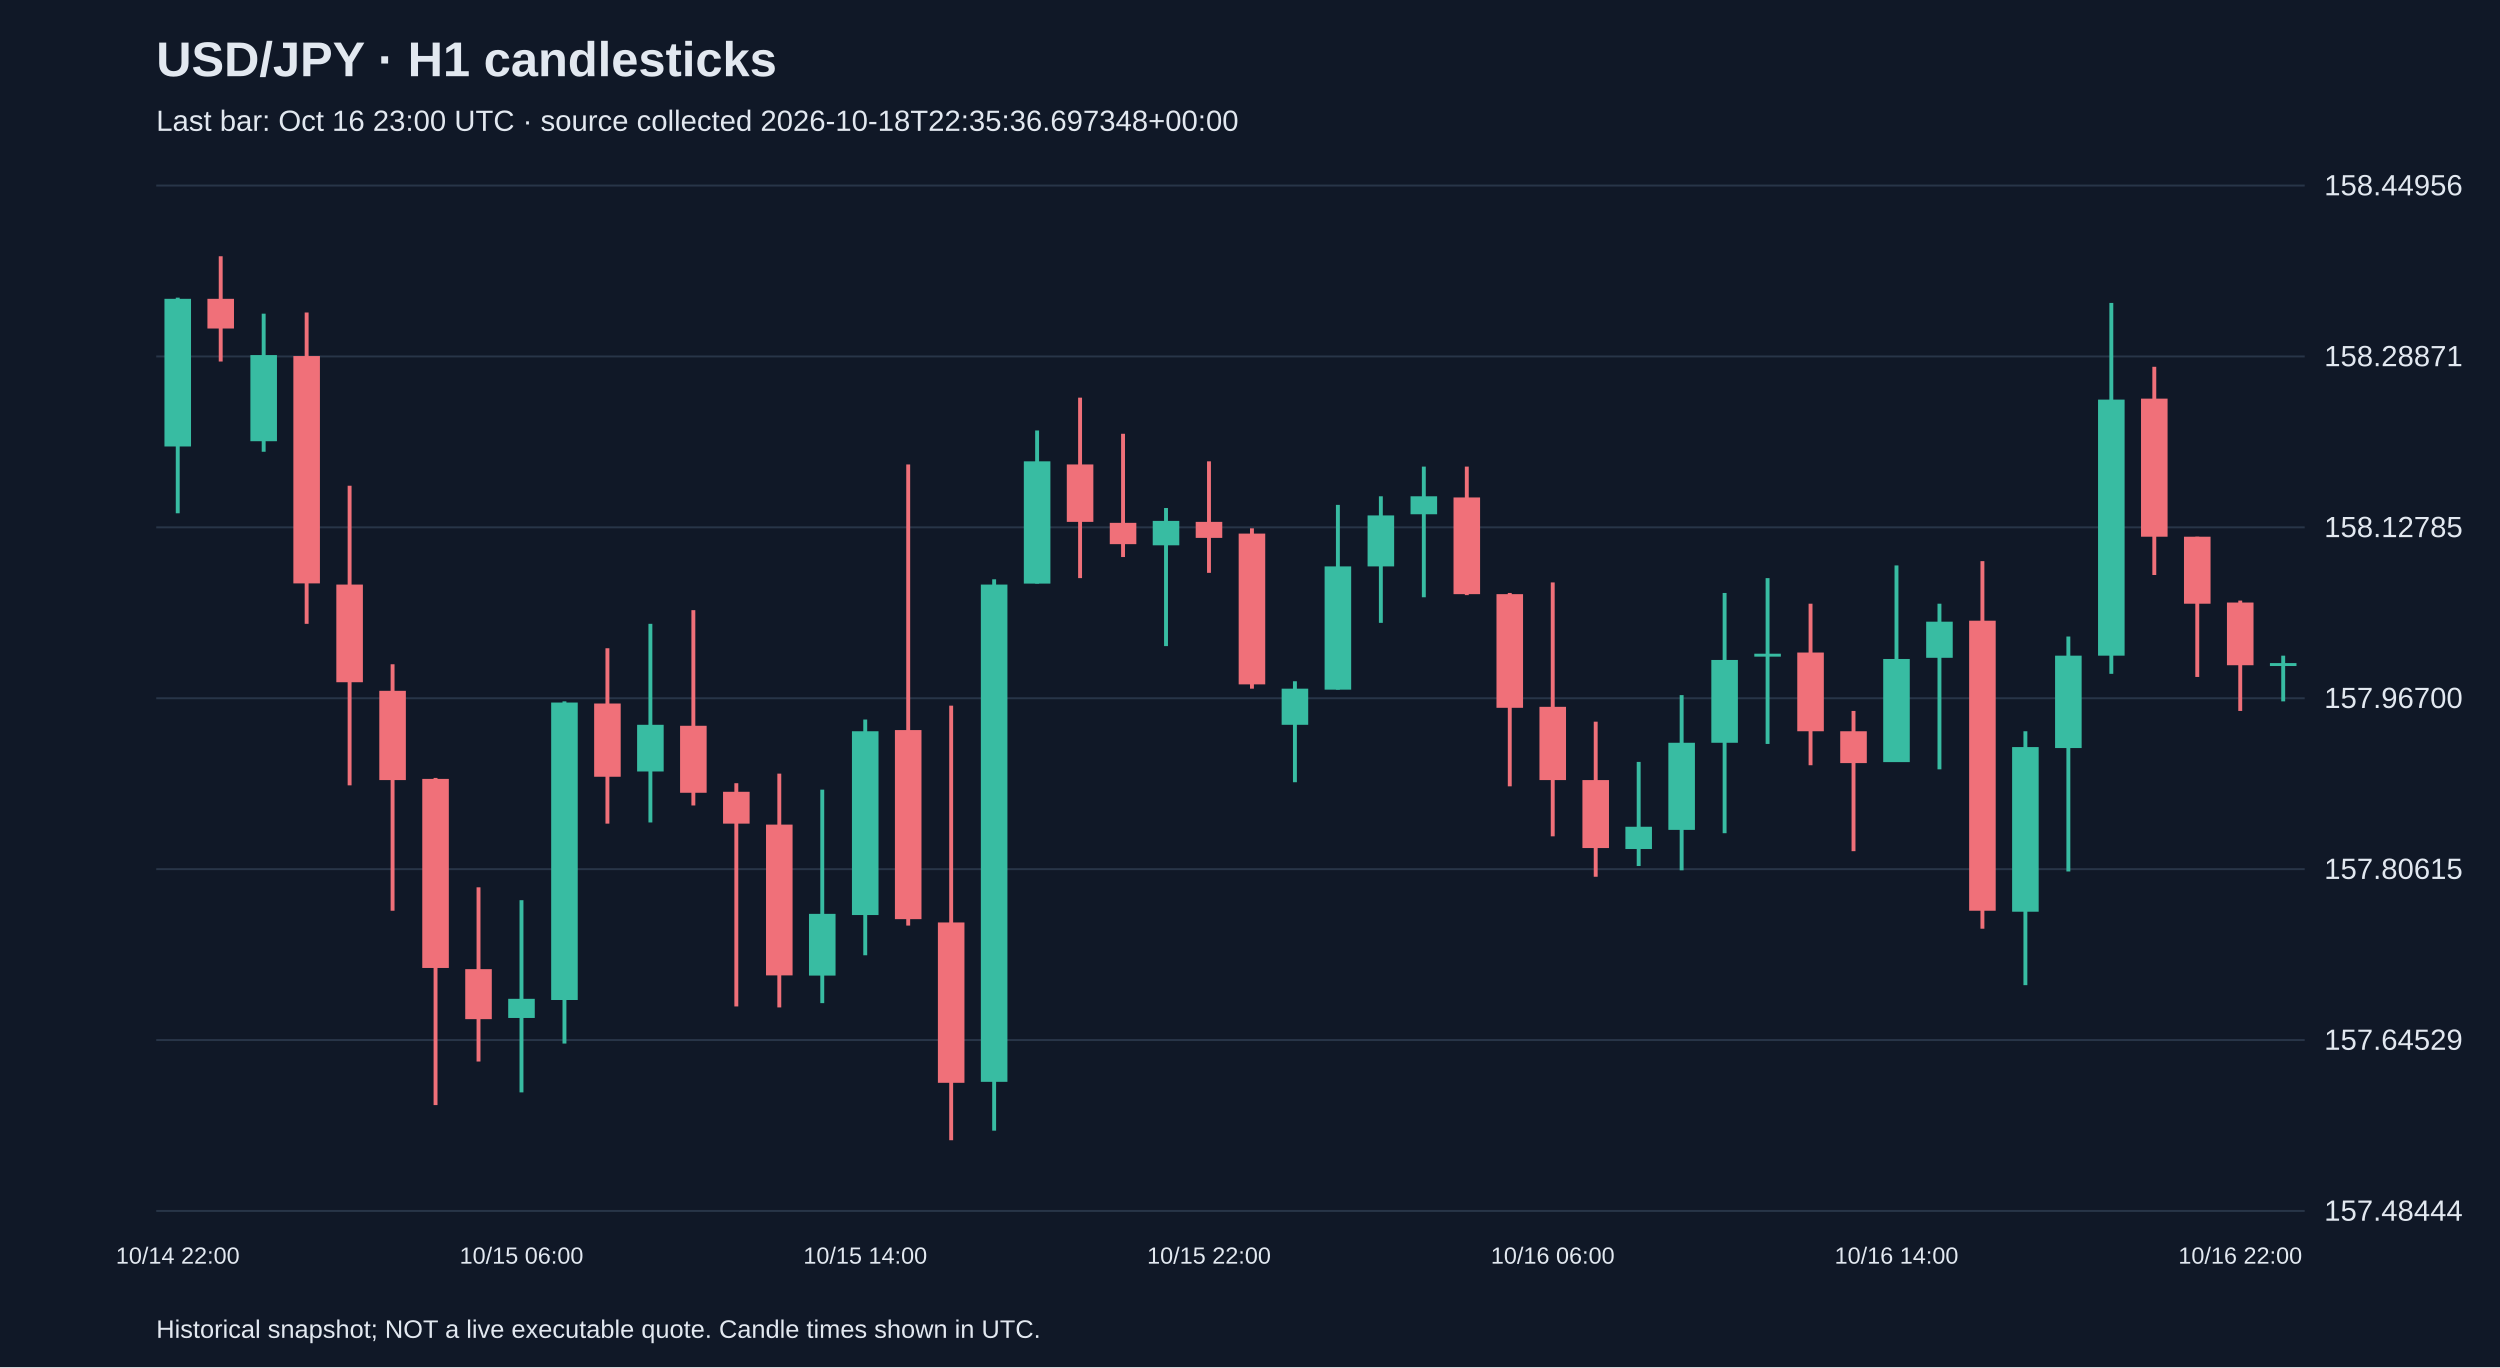
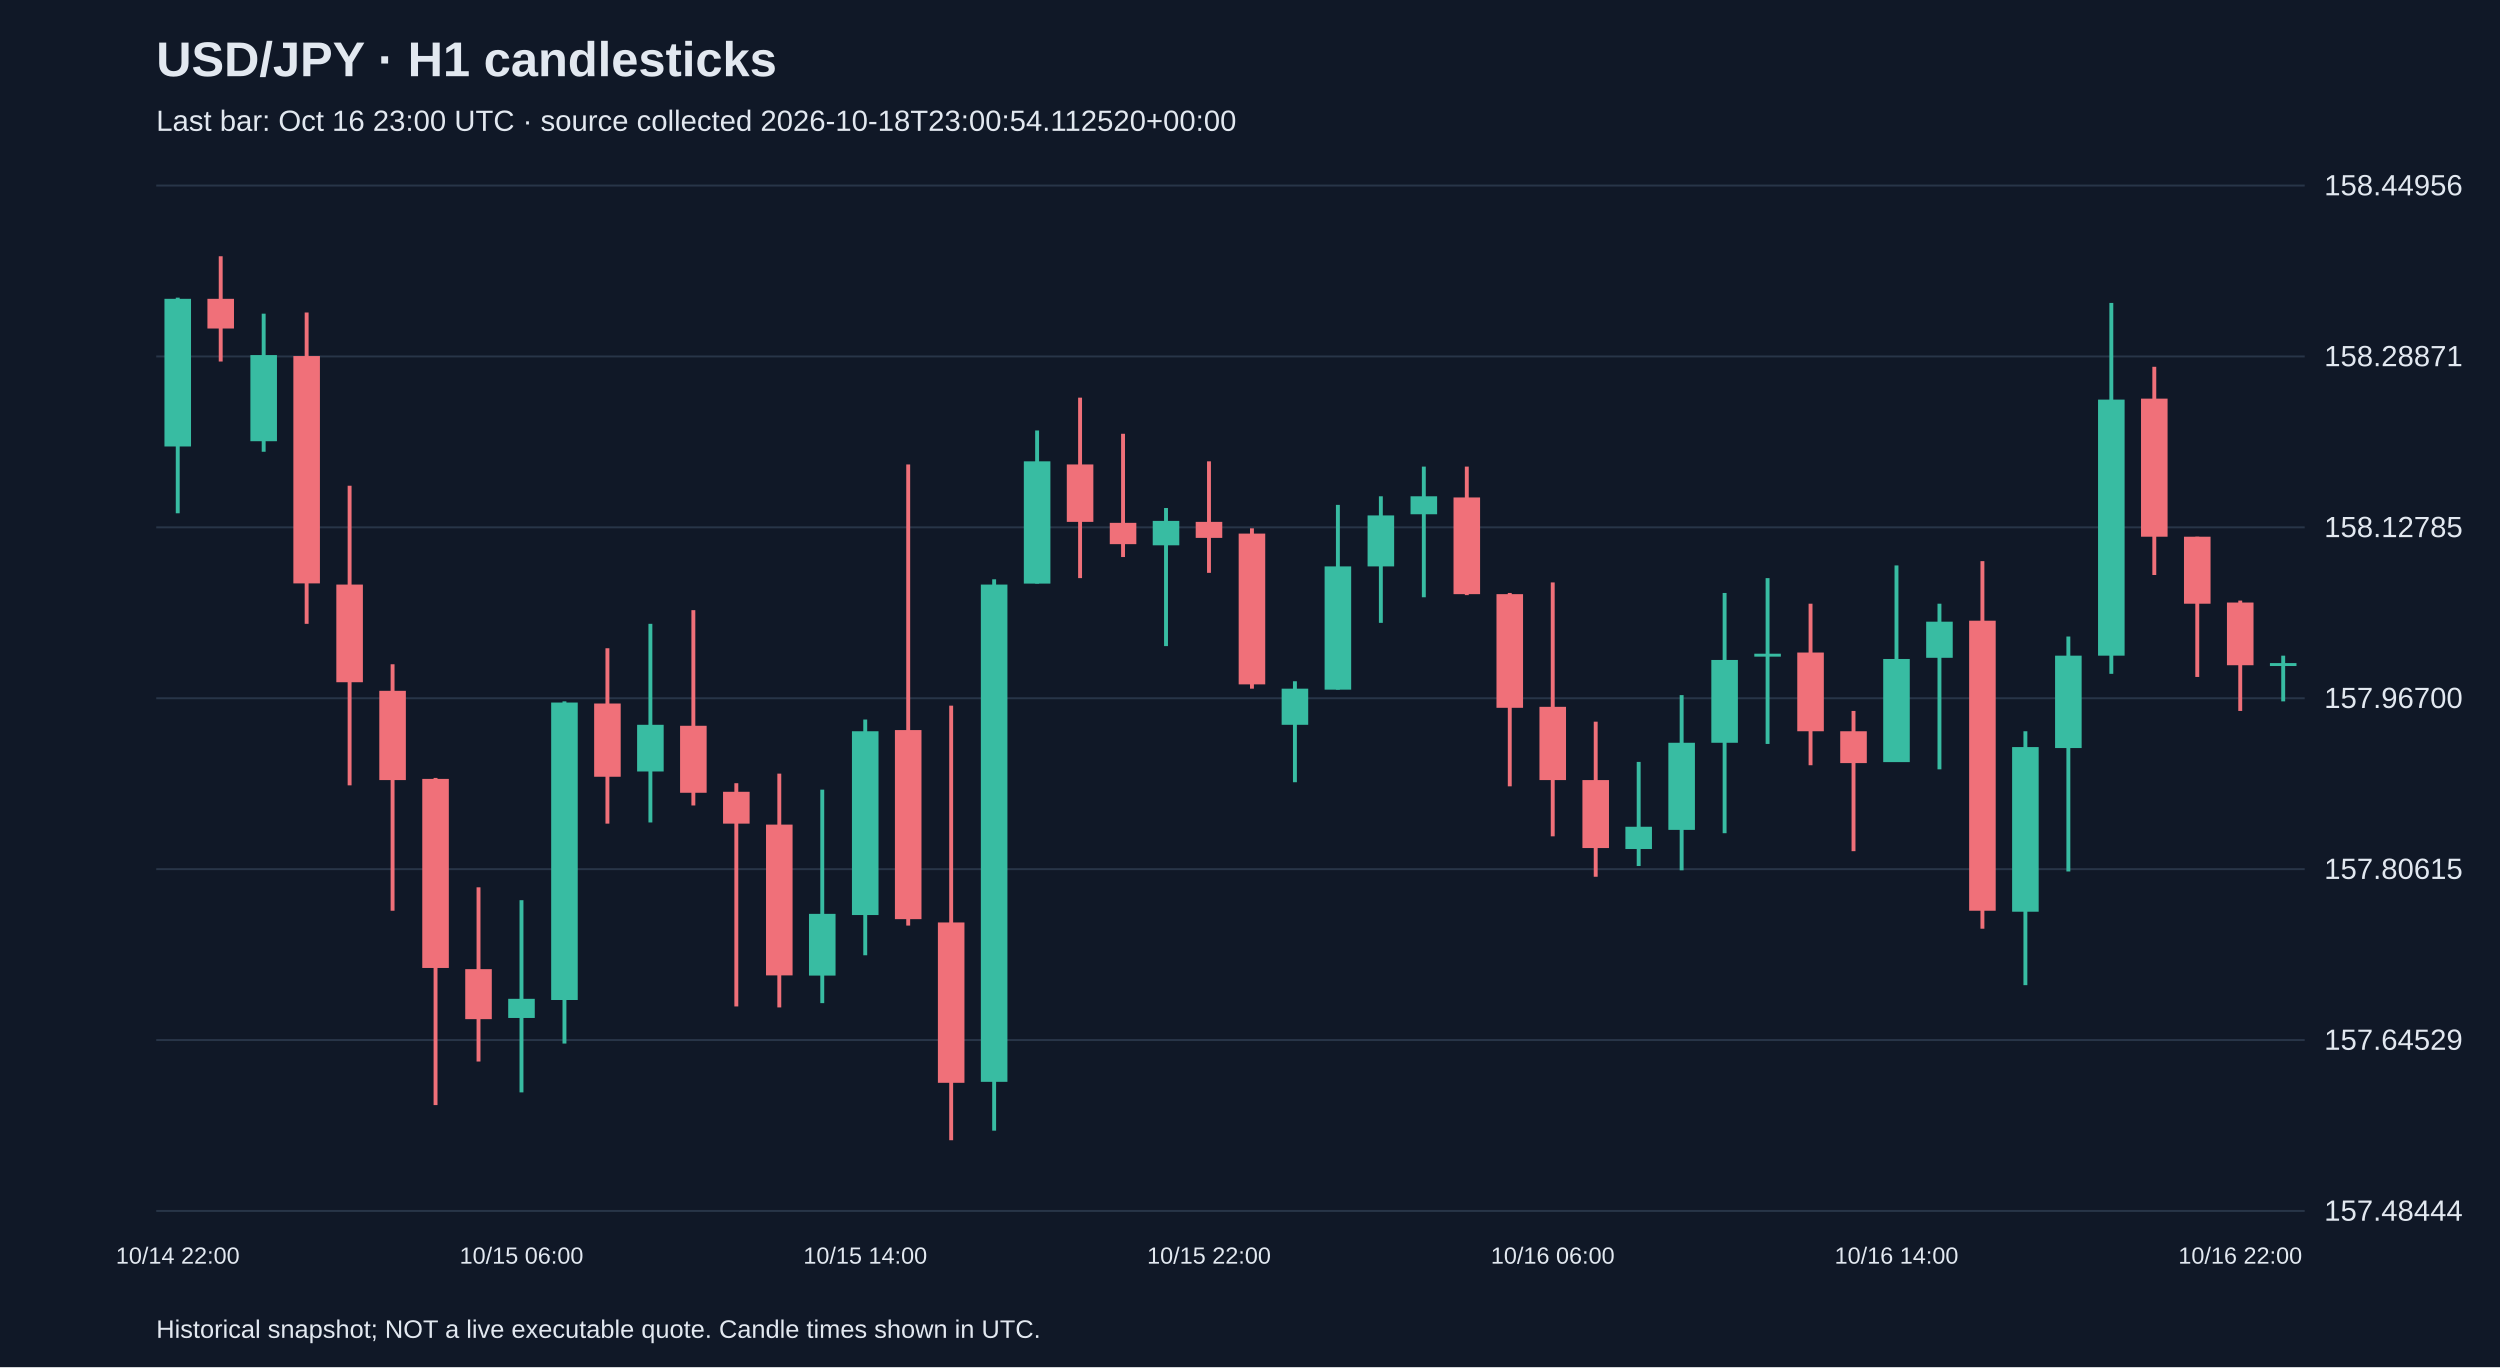
<svg xmlns="http://www.w3.org/2000/svg" viewBox="0 0 1280 700">
  <rect width="100%" height="100%" fill="#101827" />
  <style>text{font-family:Arial,sans-serif;fill:#e2e8f0}</style>
  <text x="80" y="39" font-size="25" font-weight="bold">USD/JPY · H1 candlesticks</text>
-   <text x="80" y="67" font-size="15" fill="#a6b1c5">Last bar: Oct 16 23:00 UTC · source collected 2026-10-18T22:35:36.697348+00:00</text>
+   <text x="80" y="67" font-size="15" fill="#a6b1c5">Last bar: Oct 16 23:00 UTC · source collected 2026-10-18T23:00:54.112520+00:00</text>
  <line x1="80" y1="620.0" x2="1180" y2="620.0" stroke="#283548" />
  <text x="1190" y="625.0" font-size="15">157.48444</text>
  <line x1="80" y1="532.5" x2="1180" y2="532.5" stroke="#283548" />
  <text x="1190" y="537.5" font-size="15">157.64529</text>
  <line x1="80" y1="445.0" x2="1180" y2="445.0" stroke="#283548" />
  <text x="1190" y="450.0" font-size="15">157.80615</text>
  <line x1="80" y1="357.5" x2="1180" y2="357.5" stroke="#283548" />
  <text x="1190" y="362.5" font-size="15">157.96700</text>
  <line x1="80" y1="270.0" x2="1180" y2="270.0" stroke="#283548" />
  <text x="1190" y="275.0" font-size="15">158.12785</text>
  <line x1="80" y1="182.5" x2="1180" y2="182.5" stroke="#283548" />
  <text x="1190" y="187.5" font-size="15">158.28871</text>
  <line x1="80" y1="95.0" x2="1180" y2="95.0" stroke="#283548" />
  <text x="1190" y="100.0" font-size="15">158.44956</text>
  <line x1="91.0" y1="152.4" x2="91.0" y2="262.8" stroke="#38bca2" stroke-width="2" />
  <rect x="84.2" y="153.0" width="13.6" height="75.6" fill="#38bca2" />
  <text x="91.0" y="647" text-anchor="middle" font-size="12">10/14 22:00</text>
  <line x1="113.0" y1="131.2" x2="113.0" y2="185.1" stroke="#f07079" stroke-width="2" />
  <rect x="106.2" y="153.0" width="13.6" height="15.2" fill="#f07079" />
  <line x1="135.0" y1="160.6" x2="135.0" y2="231.3" stroke="#38bca2" stroke-width="2" />
  <rect x="128.2" y="181.8" width="13.6" height="44.1" fill="#38bca2" />
  <line x1="157.0" y1="160.0" x2="157.0" y2="319.4" stroke="#f07079" stroke-width="2" />
  <rect x="150.2" y="182.3" width="13.6" height="116.4" fill="#f07079" />
  <line x1="179.0" y1="248.7" x2="179.0" y2="402.1" stroke="#f07079" stroke-width="2" />
  <rect x="172.2" y="299.3" width="13.6" height="50.0" fill="#f07079" />
  <line x1="201.0" y1="340.1" x2="201.0" y2="466.3" stroke="#f07079" stroke-width="2" />
  <rect x="194.2" y="353.7" width="13.6" height="45.7" fill="#f07079" />
  <line x1="223.0" y1="398.3" x2="223.0" y2="565.8" stroke="#f07079" stroke-width="2" />
  <rect x="216.2" y="398.8" width="13.6" height="96.8" fill="#f07079" />
  <line x1="245.0" y1="454.3" x2="245.0" y2="543.5" stroke="#f07079" stroke-width="2" />
  <rect x="238.2" y="496.2" width="13.6" height="25.6" fill="#f07079" />
  <line x1="267.0" y1="460.9" x2="267.0" y2="559.3" stroke="#38bca2" stroke-width="2" />
  <rect x="260.2" y="511.4" width="13.6" height="9.8" fill="#38bca2" />
  <text x="267.0" y="647" text-anchor="middle" font-size="12">10/15 06:00</text>
  <line x1="289.0" y1="359.1" x2="289.0" y2="534.3" stroke="#38bca2" stroke-width="2" />
  <rect x="282.2" y="359.7" width="13.6" height="152.3" fill="#38bca2" />
  <line x1="311.0" y1="331.9" x2="311.0" y2="421.7" stroke="#f07079" stroke-width="2" />
  <rect x="304.2" y="360.2" width="13.6" height="37.5" fill="#f07079" />
  <line x1="333.0" y1="319.4" x2="333.0" y2="421.1" stroke="#38bca2" stroke-width="2" />
  <rect x="326.2" y="371.1" width="13.6" height="23.9" fill="#38bca2" />
  <line x1="355.0" y1="312.4" x2="355.0" y2="412.4" stroke="#f07079" stroke-width="2" />
  <rect x="348.2" y="371.6" width="13.6" height="34.3" fill="#f07079" />
  <line x1="377.0" y1="401.0" x2="377.0" y2="515.3" stroke="#f07079" stroke-width="2" />
  <rect x="370.2" y="405.4" width="13.6" height="16.3" fill="#f07079" />
  <line x1="399.0" y1="396.1" x2="399.0" y2="515.8" stroke="#f07079" stroke-width="2" />
  <rect x="392.2" y="422.2" width="13.6" height="77.2" fill="#f07079" />
  <line x1="421.0" y1="404.3" x2="421.0" y2="513.6" stroke="#38bca2" stroke-width="2" />
  <rect x="414.2" y="467.9" width="13.6" height="31.6" fill="#38bca2" />
  <line x1="443.0" y1="368.4" x2="443.0" y2="489.1" stroke="#38bca2" stroke-width="2" />
  <rect x="436.2" y="374.4" width="13.6" height="94.1" fill="#38bca2" />
  <text x="443.0" y="647" text-anchor="middle" font-size="12">10/15 14:00</text>
  <line x1="465.0" y1="237.8" x2="465.0" y2="473.9" stroke="#f07079" stroke-width="2" />
  <rect x="458.2" y="373.8" width="13.6" height="96.8" fill="#f07079" />
  <line x1="487.0" y1="361.3" x2="487.0" y2="583.8" stroke="#f07079" stroke-width="2" />
  <rect x="480.2" y="472.3" width="13.6" height="82.1" fill="#f07079" />
  <line x1="509.0" y1="296.6" x2="509.0" y2="578.9" stroke="#38bca2" stroke-width="2" />
  <rect x="502.2" y="299.3" width="13.6" height="254.6" fill="#38bca2" />
  <line x1="531.0" y1="220.4" x2="531.0" y2="298.8" stroke="#38bca2" stroke-width="2" />
  <rect x="524.2" y="236.2" width="13.6" height="62.6" fill="#38bca2" />
  <line x1="553.0" y1="203.6" x2="553.0" y2="296.0" stroke="#f07079" stroke-width="2" />
  <rect x="546.2" y="237.8" width="13.6" height="29.4" fill="#f07079" />
  <line x1="575.0" y1="222.1" x2="575.0" y2="285.2" stroke="#f07079" stroke-width="2" />
  <rect x="568.2" y="267.7" width="13.6" height="10.9" fill="#f07079" />
  <line x1="597.0" y1="260.1" x2="597.0" y2="330.8" stroke="#38bca2" stroke-width="2" />
  <rect x="590.2" y="266.7" width="13.6" height="12.5" fill="#38bca2" />
  <line x1="619.0" y1="236.2" x2="619.0" y2="293.3" stroke="#f07079" stroke-width="2" />
  <rect x="612.2" y="267.2" width="13.6" height="8.2" fill="#f07079" />
  <text x="619.0" y="647" text-anchor="middle" font-size="12">10/15 22:00</text>
  <line x1="641.0" y1="270.5" x2="641.0" y2="352.6" stroke="#f07079" stroke-width="2" />
  <rect x="634.2" y="273.2" width="13.6" height="77.2" fill="#f07079" />
  <line x1="663.0" y1="348.8" x2="663.0" y2="400.5" stroke="#38bca2" stroke-width="2" />
  <rect x="656.2" y="352.6" width="13.6" height="18.5" fill="#38bca2" />
  <line x1="685.0" y1="258.5" x2="685.0" y2="353.1" stroke="#38bca2" stroke-width="2" />
  <rect x="678.2" y="290.0" width="13.6" height="63.1" fill="#38bca2" />
  <line x1="707.0" y1="254.1" x2="707.0" y2="318.9" stroke="#38bca2" stroke-width="2" />
  <rect x="700.2" y="263.9" width="13.6" height="26.1" fill="#38bca2" />
  <line x1="729.0" y1="238.9" x2="729.0" y2="305.8" stroke="#38bca2" stroke-width="2" />
  <rect x="722.2" y="254.1" width="13.6" height="9.2" fill="#38bca2" />
  <line x1="751.0" y1="238.9" x2="751.0" y2="304.7" stroke="#f07079" stroke-width="2" />
  <rect x="744.2" y="254.7" width="13.6" height="49.5" fill="#f07079" />
  <line x1="773.0" y1="303.6" x2="773.0" y2="402.6" stroke="#f07079" stroke-width="2" />
  <rect x="766.2" y="304.2" width="13.6" height="58.2" fill="#f07079" />
  <line x1="795.0" y1="298.2" x2="795.0" y2="428.2" stroke="#f07079" stroke-width="2" />
  <rect x="788.2" y="361.9" width="13.6" height="37.5" fill="#f07079" />
  <text x="795.0" y="647" text-anchor="middle" font-size="12">10/16 06:00</text>
  <line x1="817.0" y1="369.5" x2="817.0" y2="448.9" stroke="#f07079" stroke-width="2" />
  <rect x="810.2" y="399.4" width="13.6" height="34.8" fill="#f07079" />
  <line x1="839.0" y1="390.1" x2="839.0" y2="443.4" stroke="#38bca2" stroke-width="2" />
  <rect x="832.2" y="423.3" width="13.6" height="11.4" fill="#38bca2" />
  <line x1="861.0" y1="355.9" x2="861.0" y2="445.6" stroke="#38bca2" stroke-width="2" />
  <rect x="854.2" y="380.3" width="13.6" height="44.6" fill="#38bca2" />
  <line x1="883.0" y1="303.6" x2="883.0" y2="426.6" stroke="#38bca2" stroke-width="2" />
  <rect x="876.2" y="337.9" width="13.6" height="42.4" fill="#38bca2" />
  <line x1="905.0" y1="296.0" x2="905.0" y2="380.9" stroke="#38bca2" stroke-width="2" />
  <rect x="898.2" y="334.7" width="13.6" height="1.5" fill="#38bca2" />
  <line x1="927.0" y1="309.1" x2="927.0" y2="391.8" stroke="#f07079" stroke-width="2" />
  <rect x="920.2" y="334.1" width="13.6" height="40.3" fill="#f07079" />
  <line x1="949.0" y1="364.0" x2="949.0" y2="435.8" stroke="#f07079" stroke-width="2" />
  <rect x="942.2" y="374.4" width="13.6" height="16.3" fill="#f07079" />
  <line x1="971.0" y1="289.5" x2="971.0" y2="390.1" stroke="#38bca2" stroke-width="2" />
  <rect x="964.2" y="337.4" width="13.6" height="52.8" fill="#38bca2" />
  <text x="971.0" y="647" text-anchor="middle" font-size="12">10/16 14:00</text>
  <line x1="993.0" y1="309.1" x2="993.0" y2="393.9" stroke="#38bca2" stroke-width="2" />
  <rect x="986.2" y="318.3" width="13.6" height="18.5" fill="#38bca2" />
  <line x1="1015.0" y1="287.3" x2="1015.0" y2="475.5" stroke="#f07079" stroke-width="2" />
  <rect x="1008.2" y="317.8" width="13.6" height="148.5" fill="#f07079" />
  <line x1="1037.0" y1="374.4" x2="1037.0" y2="504.4" stroke="#38bca2" stroke-width="2" />
  <rect x="1030.2" y="382.5" width="13.6" height="84.3" fill="#38bca2" />
  <line x1="1059.0" y1="325.9" x2="1059.0" y2="446.2" stroke="#38bca2" stroke-width="2" />
  <rect x="1052.2" y="335.7" width="13.6" height="47.3" fill="#38bca2" />
  <line x1="1081.0" y1="155.1" x2="1081.0" y2="345.0" stroke="#38bca2" stroke-width="2" />
  <rect x="1074.2" y="204.6" width="13.6" height="131.1" fill="#38bca2" />
  <line x1="1103.0" y1="187.8" x2="1103.0" y2="294.4" stroke="#f07079" stroke-width="2" />
  <rect x="1096.2" y="204.1" width="13.6" height="70.7" fill="#f07079" />
  <line x1="1125.0" y1="274.8" x2="1125.0" y2="346.6" stroke="#f07079" stroke-width="2" />
  <rect x="1118.2" y="274.8" width="13.6" height="34.3" fill="#f07079" />
  <line x1="1147.0" y1="307.5" x2="1147.0" y2="364.0" stroke="#f07079" stroke-width="2" />
  <rect x="1140.2" y="308.5" width="13.6" height="32.1" fill="#f07079" />
  <text x="1147.0" y="647" text-anchor="middle" font-size="12">10/16 22:00</text>
  <line x1="1169.0" y1="335.7" x2="1169.0" y2="359.1" stroke="#38bca2" stroke-width="2" />
  <rect x="1162.2" y="339.5" width="13.6" height="1.5" fill="#38bca2" />
  <text x="80" y="685" font-size="13">Historical snapshot; NOT a live executable quote. Candle times shown in UTC.</text>
</svg>
